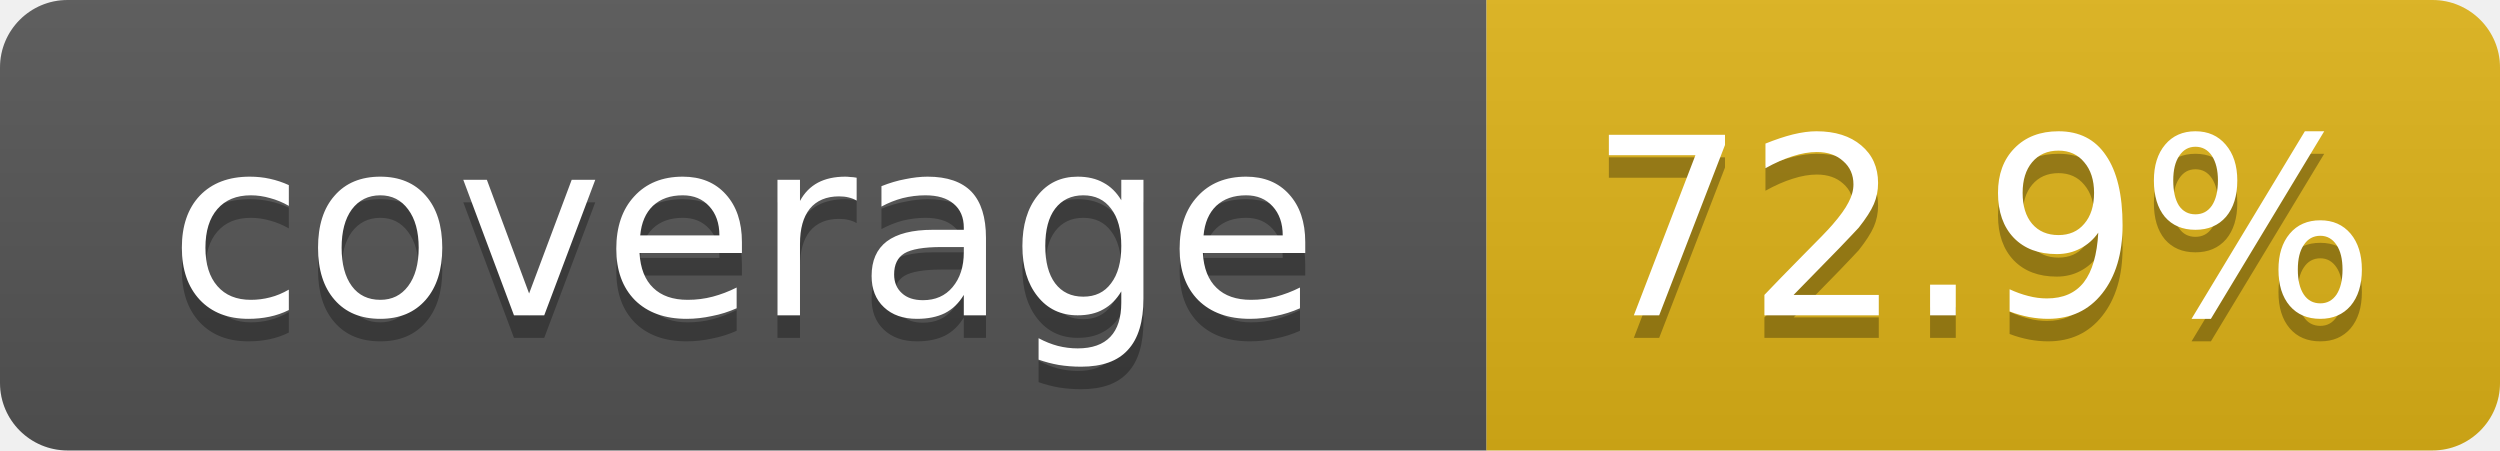
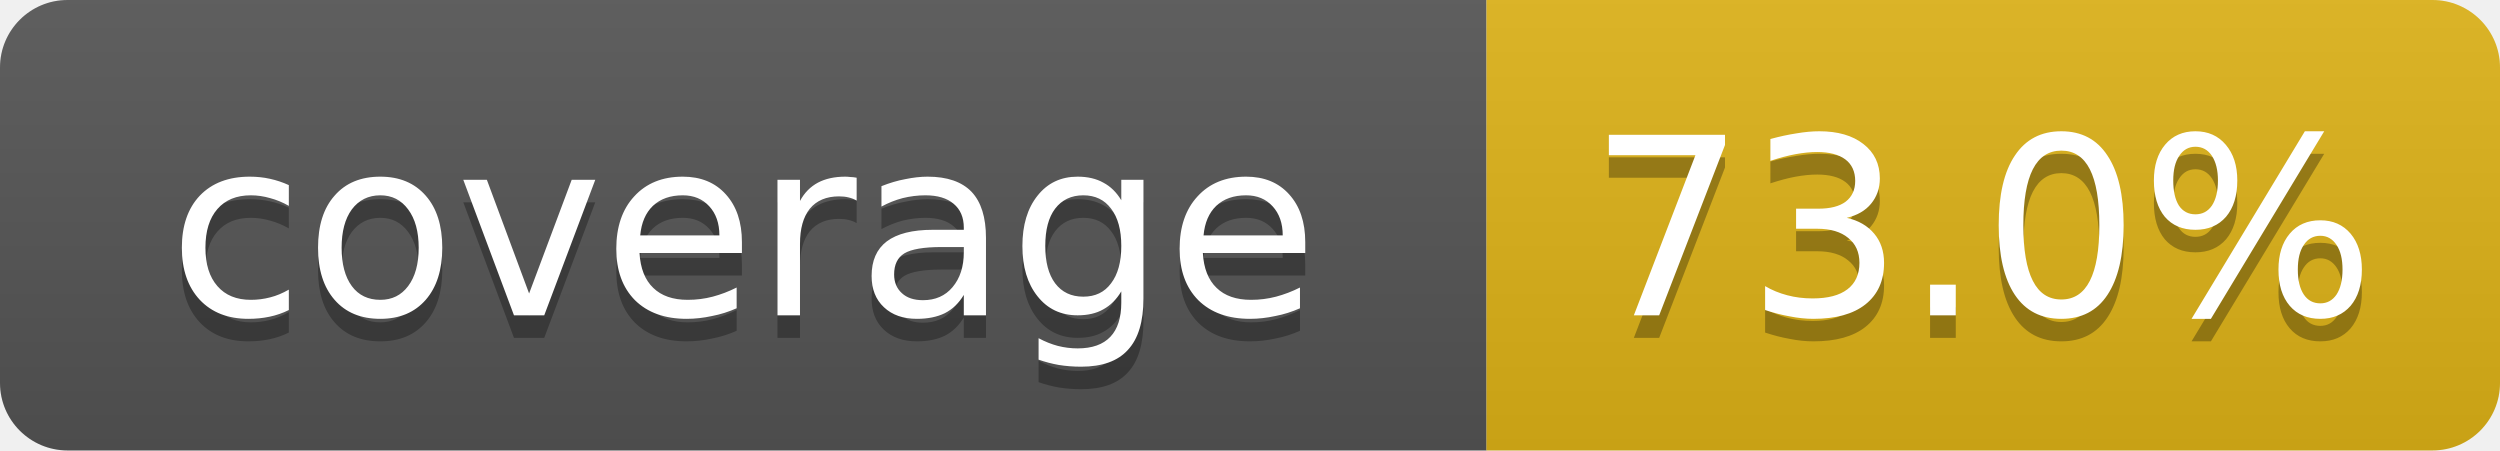
- <svg xmlns="http://www.w3.org/2000/svg" width="111" height="20" role="img" aria-label="coverage: 72.9%">
+ <svg xmlns="http://www.w3.org/2000/svg" width="111" height="20" role="img" aria-label="coverage: 73.0%">
  <linearGradient id="s" x2="0" y2="100%">
    <stop offset="0" stop-color="#bbb" stop-opacity=".1" />
    <stop offset="1" stop-opacity=".1" />
  </linearGradient>
  <clipPath id="r">
    <rect width="111" height="20" rx="3" fill="#fff" />
  </clipPath>
  <g clip-path="url(#r)">
    <rect width="66" height="20" fill="#555" />
    <rect x="66" width="45" height="20" fill="#dfb317" />
    <rect width="111" height="20" fill="url(#s)" />
  </g>
  <g fill="#fff" text-anchor="middle" font-family="Verdana,DejaVu Sans,Geneva,sans-serif" font-size="11">
    <text x="33" y="15" fill="#010101" fill-opacity=".3">coverage</text>
    <text x="33" y="14">coverage</text>
-     <text x="88" y="15" fill="#010101" fill-opacity=".3">72.9%</text>
-     <text x="88" y="14">72.9%</text>
+     <text x="88" y="15" fill="#010101" fill-opacity=".3">73.0%</text>
+     <text x="88" y="14">73.0%</text>
  </g>
</svg>
